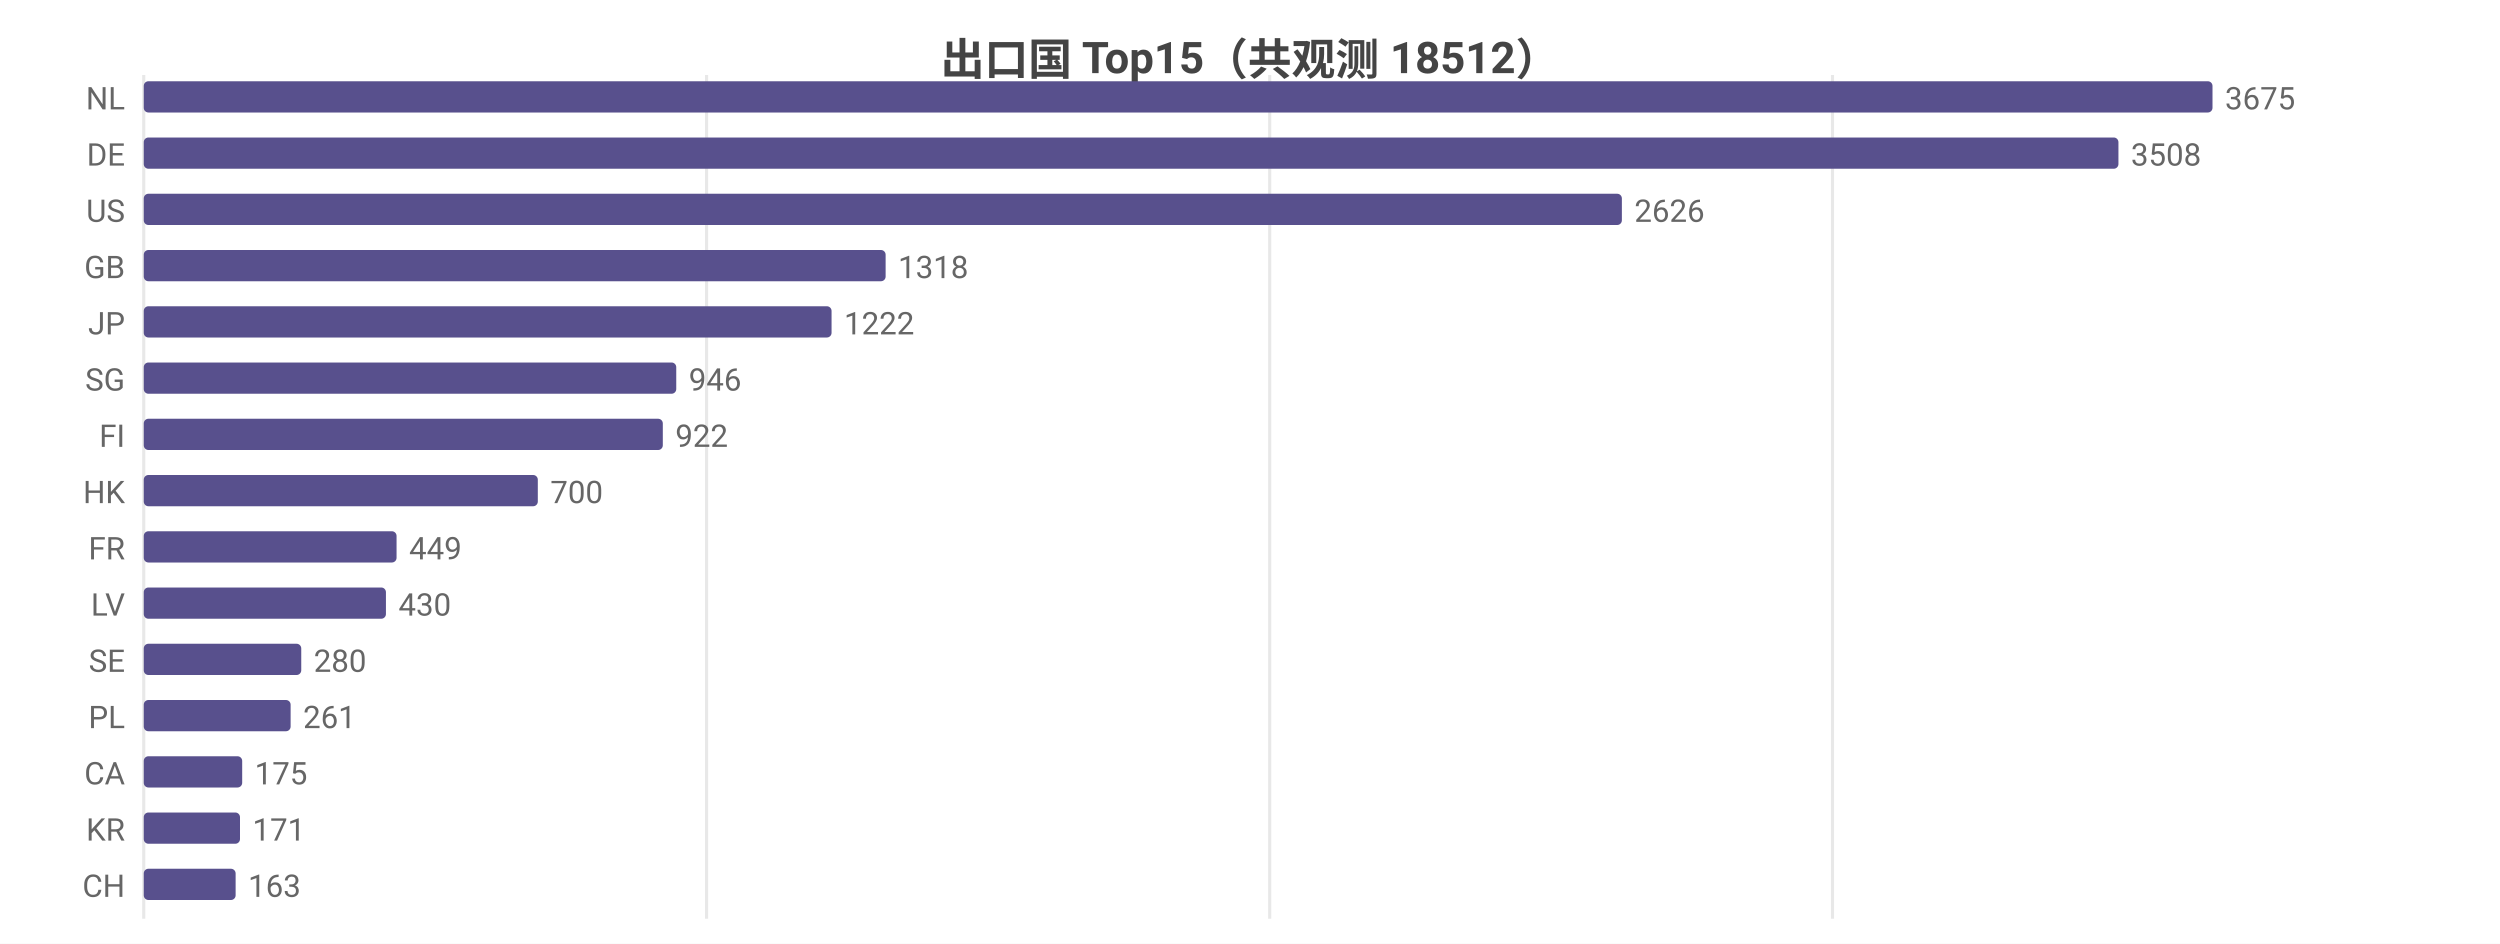
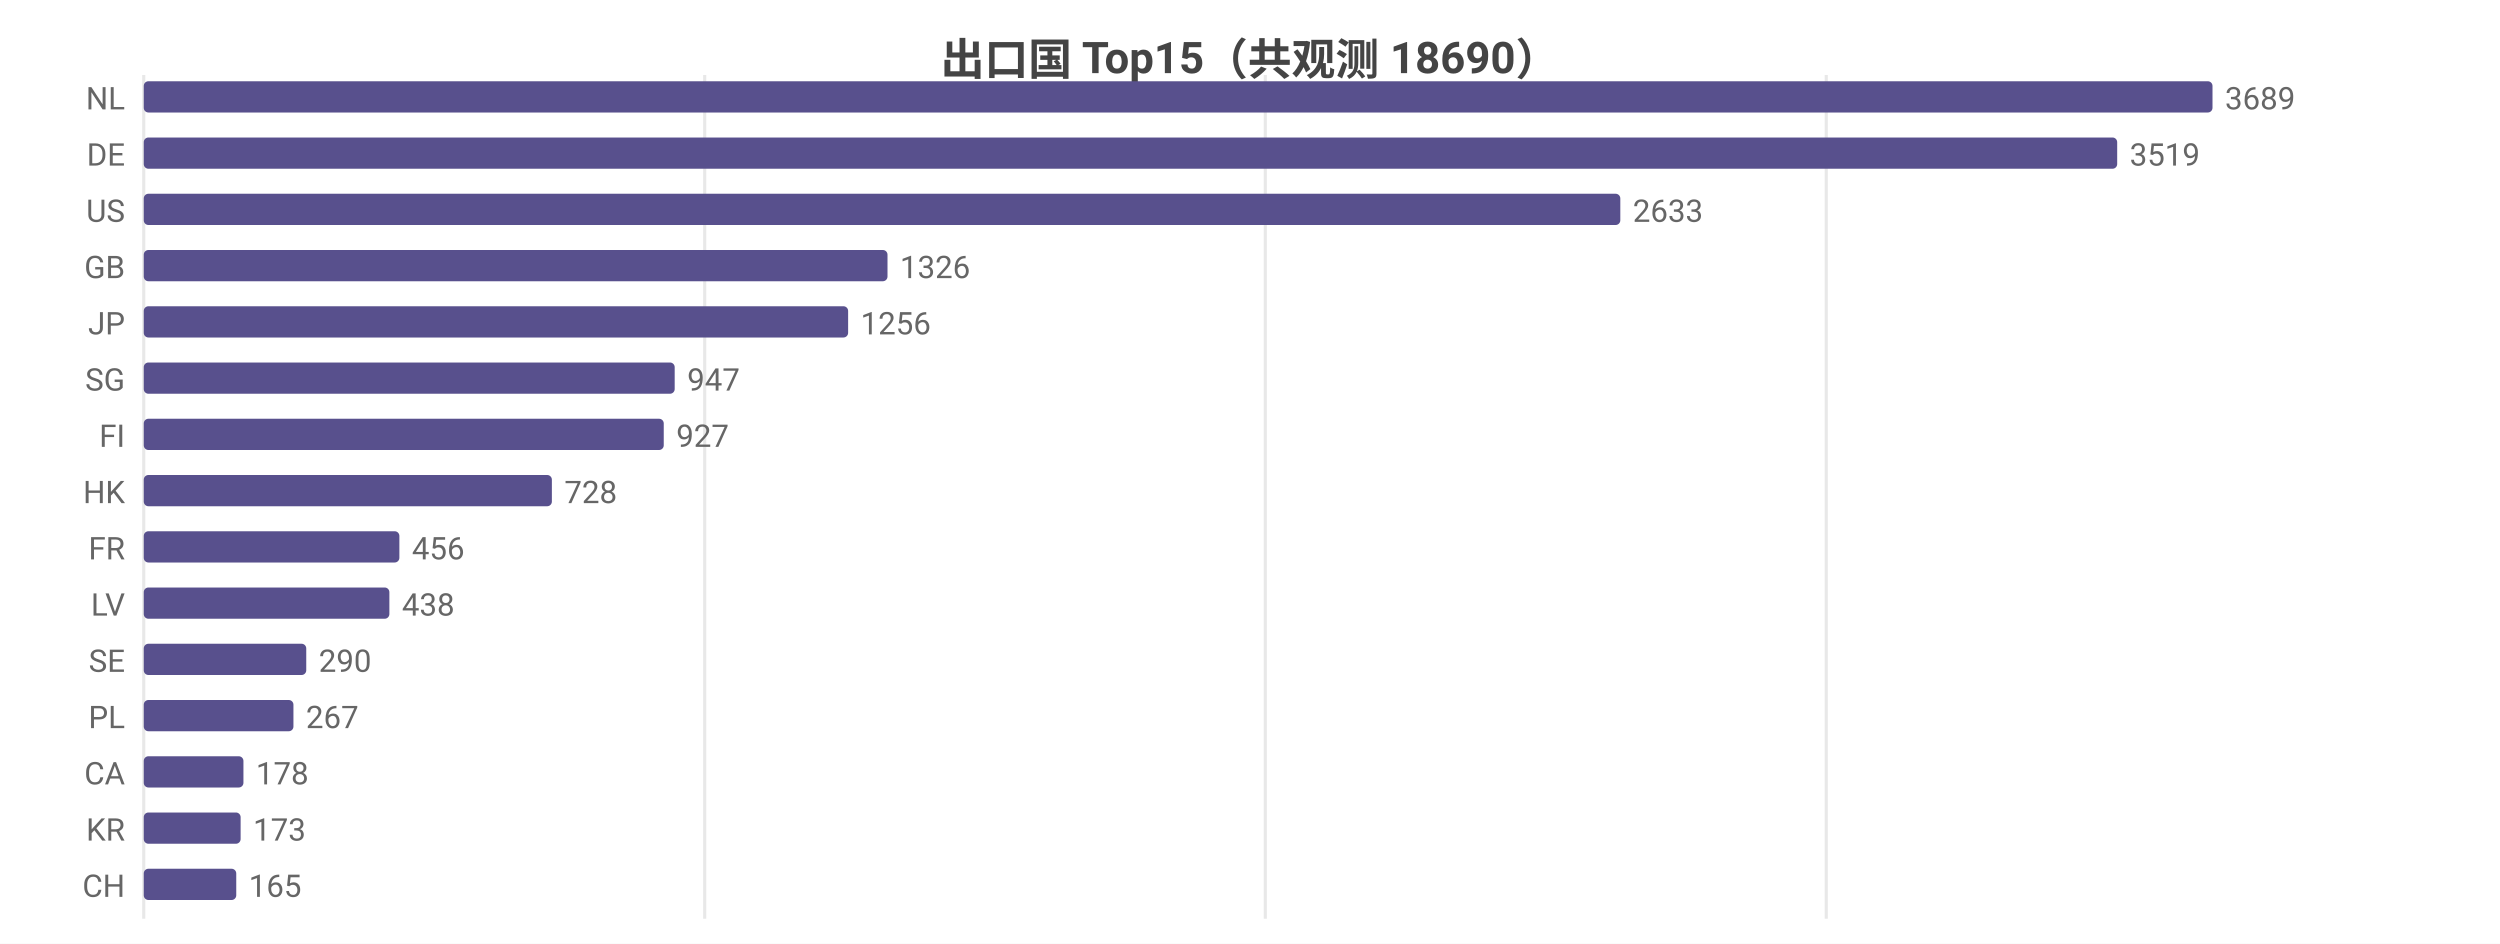
<svg xmlns="http://www.w3.org/2000/svg" width="800" height="302" viewBox="0 0 800 302">
  <rect width="800" height="302" fill="#ffffff" />
  <style>text{font-family:system-ui,-apple-system,'Segoe UI',Roboto,'PingFang SC','Microsoft YaHei','Noto Sans CJK SC',sans-serif}.g{stroke:#e8e8e8;stroke-width:1}.a{stroke:#999;stroke-width:1}.t{font-size:10px;fill:#666}.m{font-size:10px;text-anchor:middle;fill:#666}.e{font-size:10px;text-anchor:end;fill:#666}.l{font-size:11px;fill:#333}.tt{font-size:14px;font-weight:600;text-anchor:middle;fill:#444}.em{font-size:13px;text-anchor:middle;fill:#999}</style>
-   <text class="tt" x="400.0" y="24">出口国 Top15（共观测 18512）</text>
+   <text class="tt" x="400.0" y="24">出口国 Top15（共观测 18690）</text>
  <line class="g" x1="46" y1="24" x2="46" y2="294" />
-   <line class="g" x1="226.1" y1="24" x2="226.1" y2="294" />
-   <line class="g" x1="406.3" y1="24" x2="406.3" y2="294" />
-   <line class="g" x1="586.4" y1="24" x2="586.4" y2="294" />
+   <line class="g" x1="225.5" y1="24" x2="225.5" y2="294" />
+   <line class="g" x1="404.9" y1="24" x2="404.9" y2="294" />
+   <line class="g" x1="584.4" y1="24" x2="584.4" y2="294" />
  <text class="e" x="40" y="35">NL</text>
  <rect x="46" y="26" width="662" height="10" fill="#58508d" rx="1.5" />
-   <text class="t" x="712" y="35">3675</text>
+   <text class="t" x="712" y="35">3689</text>
  <text class="e" x="40" y="53">DE</text>
-   <rect x="46" y="44" width="631.9" height="10" fill="#58508d" rx="1.5" />
-   <text class="t" x="681.9" y="53">3508</text>
+   <rect x="46" y="44" width="631.5" height="10" fill="#58508d" rx="1.5" />
+   <text class="t" x="681.5" y="53">3519</text>
  <text class="e" x="40" y="71">US</text>
-   <rect x="46" y="62" width="473.0" height="10" fill="#58508d" rx="1.5" />
-   <text class="t" x="523.0" y="71">2626</text>
+   <rect x="46" y="62" width="472.5" height="10" fill="#58508d" rx="1.5" />
+   <text class="t" x="522.5" y="71">2633</text>
  <text class="e" x="40" y="89">GB</text>
-   <rect x="46" y="80" width="237.4" height="10" fill="#58508d" rx="1.5" />
-   <text class="t" x="287.4" y="89">1318</text>
+   <rect x="46" y="80" width="238.0" height="10" fill="#58508d" rx="1.5" />
+   <text class="t" x="288.0" y="89">1326</text>
  <text class="e" x="40" y="107">JP</text>
-   <rect x="46" y="98" width="220.1" height="10" fill="#58508d" rx="1.5" />
-   <text class="t" x="270.1" y="107">1222</text>
+   <rect x="46" y="98" width="225.4" height="10" fill="#58508d" rx="1.5" />
+   <text class="t" x="275.4" y="107">1256</text>
  <text class="e" x="40" y="125">SG</text>
-   <rect x="46" y="116" width="170.4" height="10" fill="#58508d" rx="1.5" />
-   <text class="t" x="220.4" y="125">946</text>
+   <rect x="46" y="116" width="169.9" height="10" fill="#58508d" rx="1.5" />
+   <text class="t" x="219.9" y="125">947</text>
  <text class="e" x="40" y="143">FI</text>
-   <rect x="46" y="134" width="166.1" height="10" fill="#58508d" rx="1.5" />
-   <text class="t" x="216.1" y="143">922</text>
+   <rect x="46" y="134" width="166.4" height="10" fill="#58508d" rx="1.5" />
+   <text class="t" x="216.4" y="143">927</text>
  <text class="e" x="40" y="161">HK</text>
-   <rect x="46" y="152" width="126.1" height="10" fill="#58508d" rx="1.5" />
-   <text class="t" x="176.1" y="161">700</text>
+   <rect x="46" y="152" width="130.6" height="10" fill="#58508d" rx="1.5" />
+   <text class="t" x="180.6" y="161">728</text>
  <text class="e" x="40" y="179">FR</text>
-   <rect x="46" y="170" width="80.9" height="10" fill="#58508d" rx="1.5" />
-   <text class="t" x="130.9" y="179">449</text>
+   <rect x="46" y="170" width="81.8" height="10" fill="#58508d" rx="1.5" />
+   <text class="t" x="131.8" y="179">456</text>
  <text class="e" x="40" y="197">LV</text>
-   <rect x="46" y="188" width="77.5" height="10" fill="#58508d" rx="1.5" />
-   <text class="t" x="127.5" y="197">430</text>
+   <rect x="46" y="188" width="78.6" height="10" fill="#58508d" rx="1.5" />
+   <text class="t" x="128.6" y="197">438</text>
  <text class="e" x="40" y="215">SE</text>
-   <rect x="46" y="206" width="50.4" height="10" fill="#58508d" rx="1.5" />
-   <text class="t" x="100.4" y="215">280</text>
+   <rect x="46" y="206" width="52.0" height="10" fill="#58508d" rx="1.5" />
+   <text class="t" x="102.0" y="215">290</text>
  <text class="e" x="40" y="233">PL</text>
-   <rect x="46" y="224" width="47.0" height="10" fill="#58508d" rx="1.5" />
-   <text class="t" x="97.0" y="233">261</text>
+   <rect x="46" y="224" width="47.9" height="10" fill="#58508d" rx="1.5" />
+   <text class="t" x="97.9" y="233">267</text>
  <text class="e" x="40" y="251">CA</text>
-   <rect x="46" y="242" width="31.5" height="10" fill="#58508d" rx="1.5" />
-   <text class="t" x="81.5" y="251">175</text>
+   <rect x="46" y="242" width="31.9" height="10" fill="#58508d" rx="1.5" />
+   <text class="t" x="81.9" y="251">178</text>
  <text class="e" x="40" y="269">KR</text>
-   <rect x="46" y="260" width="30.8" height="10" fill="#58508d" rx="1.5" />
-   <text class="t" x="80.8" y="269">171</text>
+   <rect x="46" y="260" width="31.0" height="10" fill="#58508d" rx="1.5" />
+   <text class="t" x="81.0" y="269">173</text>
  <text class="e" x="40" y="287">CH</text>
-   <rect x="46" y="278" width="29.4" height="10" fill="#58508d" rx="1.5" />
-   <text class="t" x="79.4" y="287">163</text>
+   <rect x="46" y="278" width="29.6" height="10" fill="#58508d" rx="1.5" />
+   <text class="t" x="79.6" y="287">165</text>
</svg>
